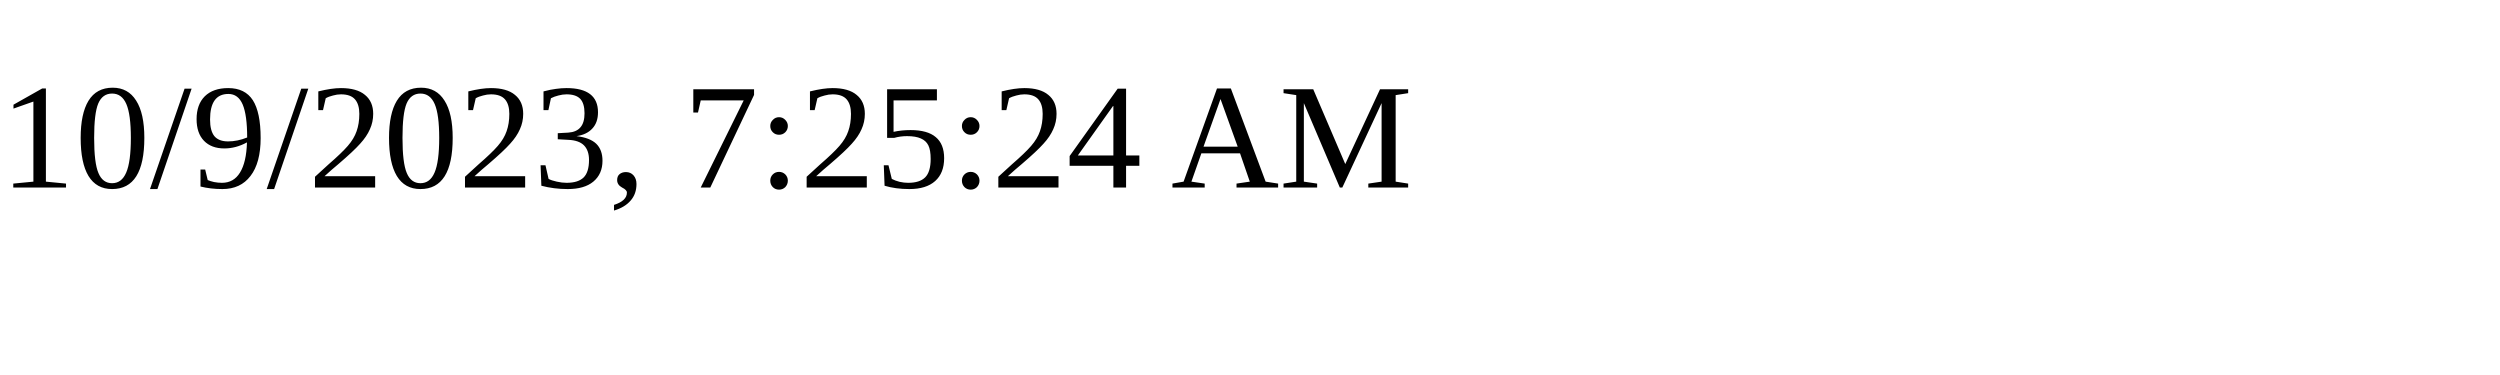
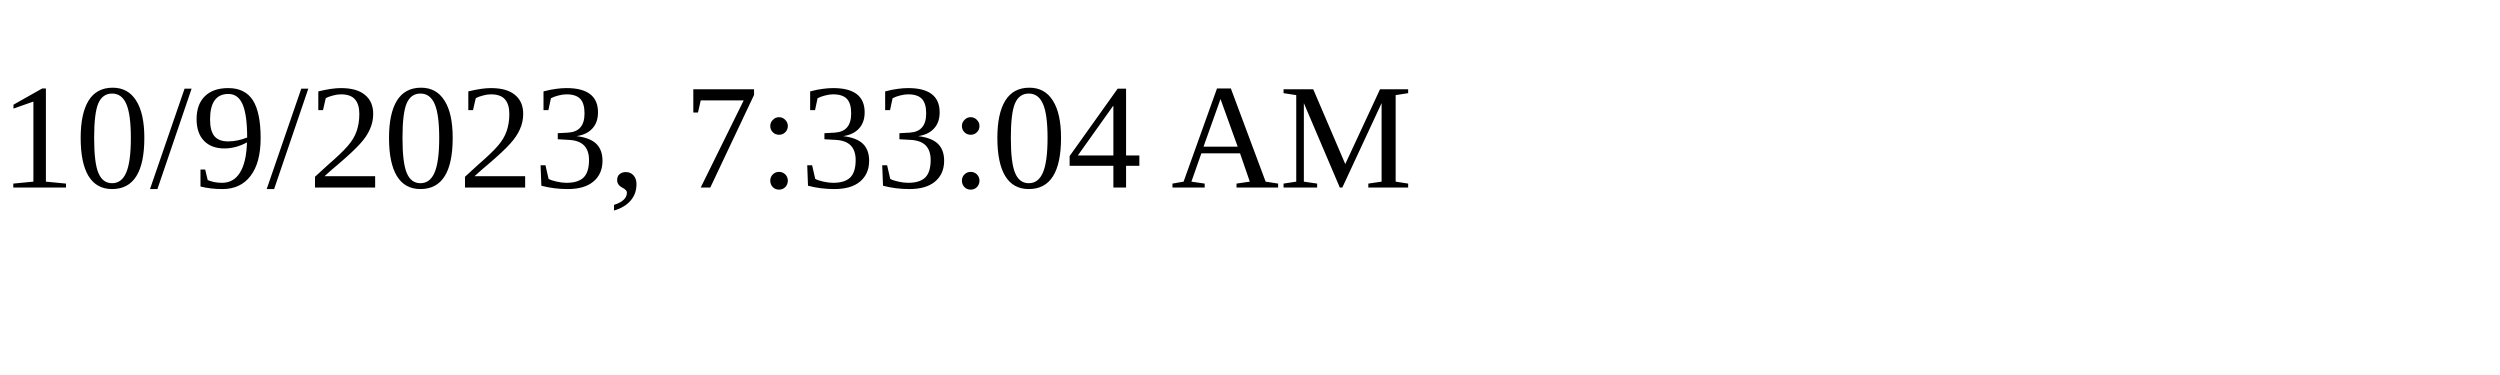
<svg xmlns="http://www.w3.org/2000/svg" height="30" width="200">
-   <text x="0" y="15">10/9/2023, 7:25:24 AM</text>
+   <text x="0" y="15">10/9/2023, 7:33:04 AM</text>
</svg>
